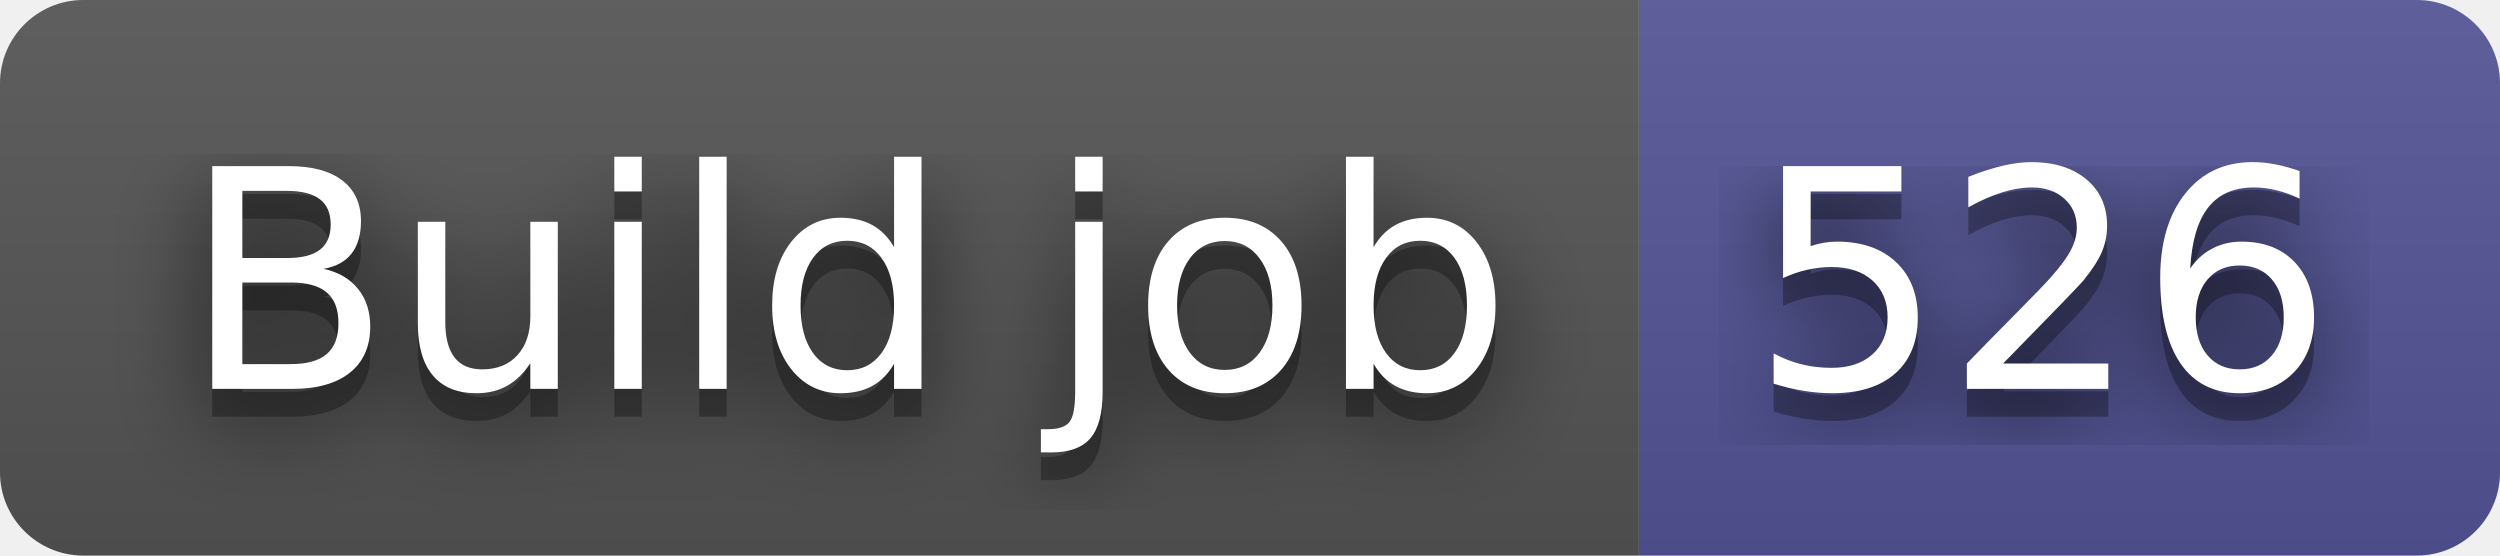
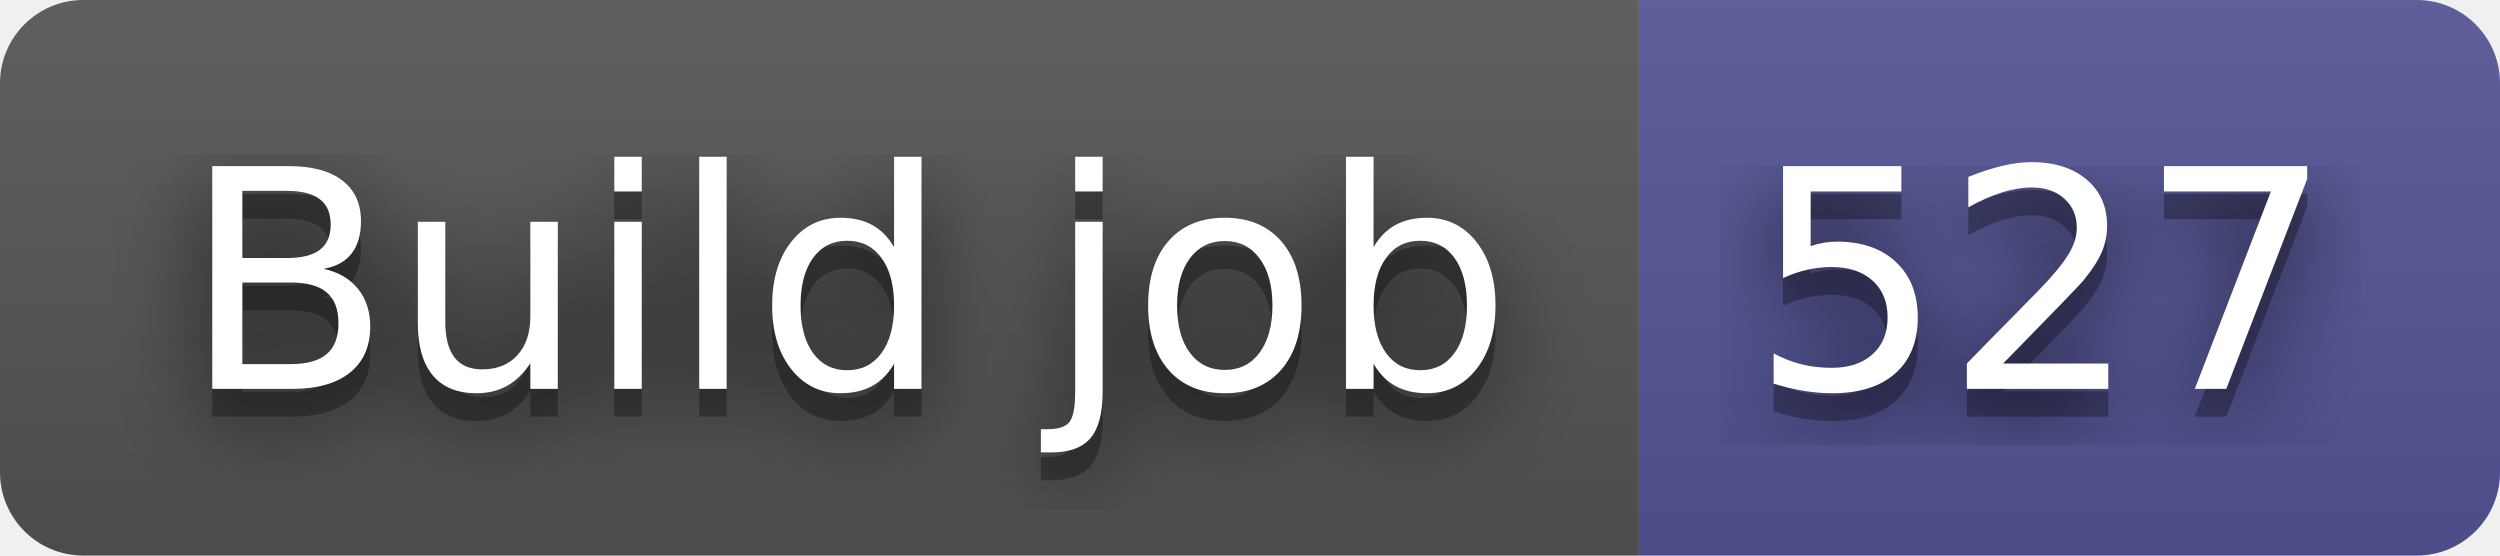
- <svg xmlns="http://www.w3.org/2000/svg" width="90" height="20" role="img" aria-label="Build job: 526">
+ <svg xmlns="http://www.w3.org/2000/svg" width="90" height="20" role="img" aria-label="Build job: 527">
  <filter id="blur">
    <feGaussianBlur stdDeviation="16" />
  </filter>
  <linearGradient id="s" x2="0" y2="100%">
    <stop offset="0" stop-color="#bbb" stop-opacity=".1" />
    <stop offset="1" stop-opacity=".1" />
  </linearGradient>
  <clipPath id="r">
    <rect width="90" height="20" rx="3" />
  </clipPath>
  <g clip-path="url(#r)">
    <rect width="59" height="20" fill="#555" />
    <rect x="59" width="31" height="20" fill="#535597" />
    <rect width="90" height="20" fill="url(#s)" />
  </g>
  <g fill="#fff" text-anchor="middle" font-family="Verdana,Geneva,DejaVu Sans,sans-serif" text-rendering="geometricPrecision" font-size="110">
    <g transform="scale(.1)">
      <g aria-hidden="true" fill="#010101">
        <text x="305" y="150" fill-opacity=".8" filter="url(#blur)" textLength="490">Build job</text>
        <text x="305" y="150" fill-opacity=".3" textLength="490">Build job</text>
      </g>
      <text x="305" y="140" textLength="490">Build job</text>
    </g>
    <g transform="scale(.1)">
      <g aria-hidden="true" fill="#010101">
-         <text x="735" y="150" fill-opacity=".8" filter="url(#blur)" textLength="210">526</text>
-         <text x="735" y="150" fill-opacity=".3" textLength="210">526</text>
+         <text x="735" y="150" fill-opacity=".8" filter="url(#blur)" textLength="210">527</text>
+         <text x="735" y="150" fill-opacity=".3" textLength="210">527</text>
      </g>
-       <text x="735" y="140" textLength="210">526</text>
+       <text x="735" y="140" textLength="210">527</text>
    </g>
  </g>
</svg>
